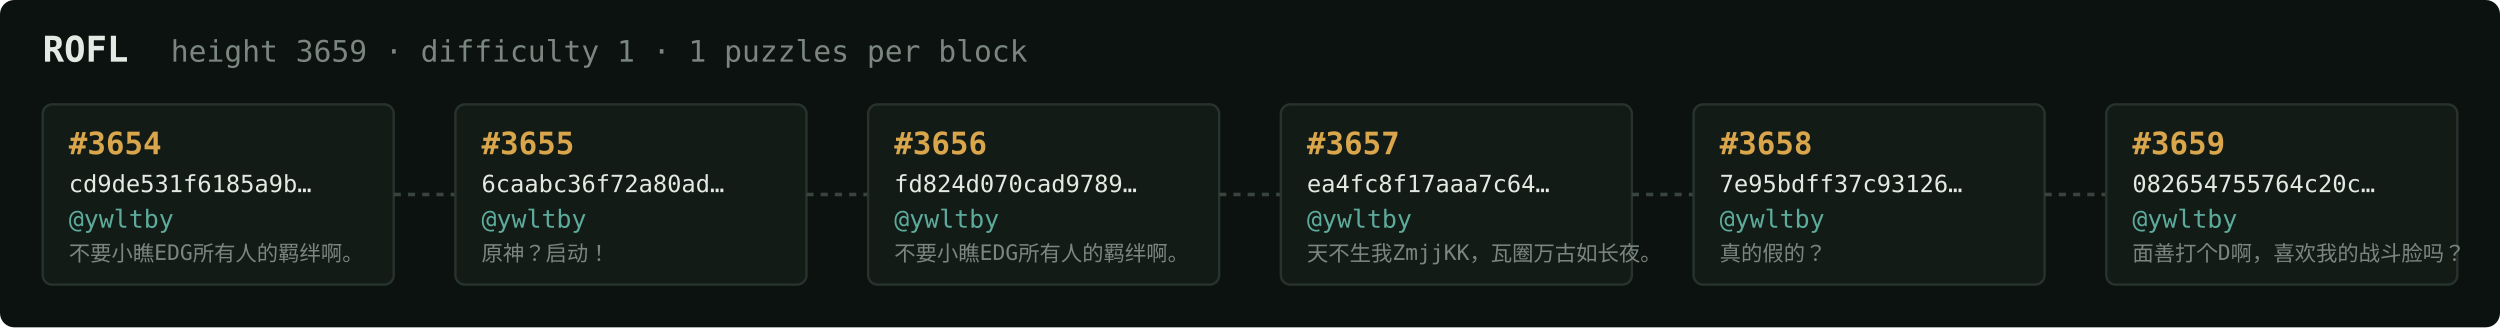
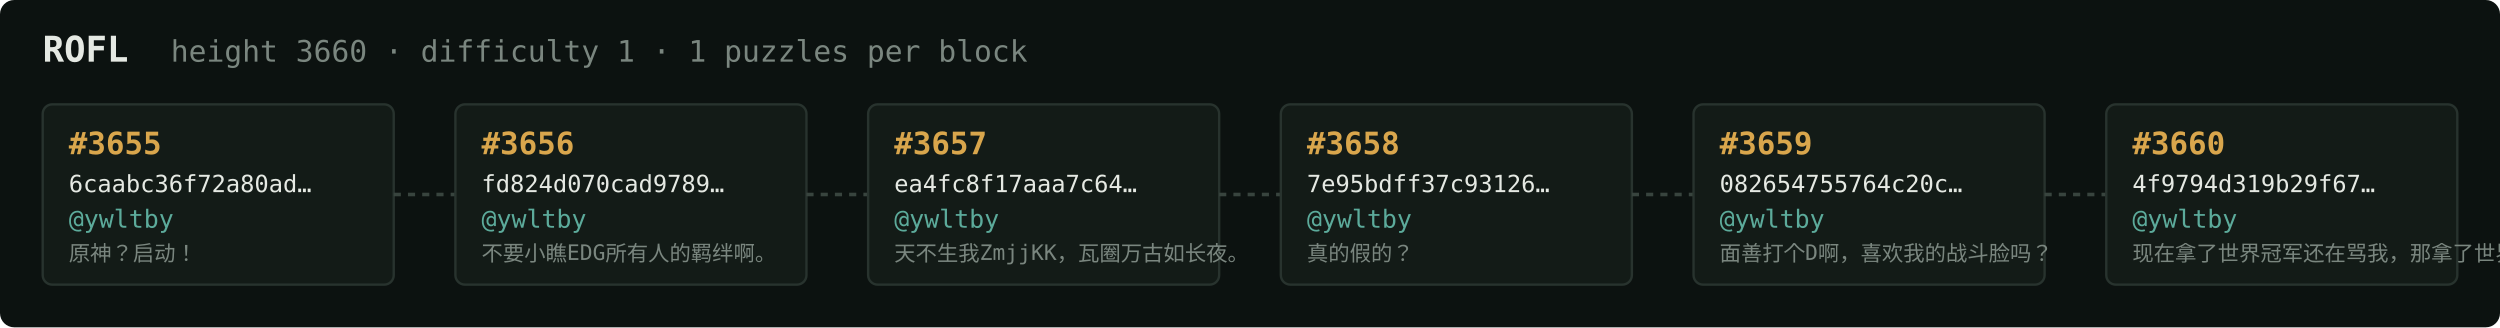
<svg xmlns="http://www.w3.org/2000/svg" width="1054" height="138" viewBox="0 0 1054 138" font-family="ui-monospace,SFMono-Regular,Menlo,monospace">
  <rect fill="#0c1210" width="1054" height="138" rx="6" />
  <text x="18" y="26" fill="#e5e9e3" font-size="15" font-weight="700">ROFL</text>
-   <text x="72" y="26" fill="#7a867f" font-size="12.5">height 3659 · difficulty 1 · 1 puzzles per block</text>
+   <text x="72" y="26" fill="#7a867f" font-size="12.5">height 3660 · difficulty 1 · 1 puzzles per block</text>
  <rect x="18" y="44" width="148" height="76" rx="4" fill="#131b17" stroke="#28332e" stroke-width="1" />
-   <text x="29" y="65" fill="#d9a64c" font-size="13" font-weight="700">#3654</text>
-   <text x="29" y="81" fill="#e5e9e3" font-size="10">cd9de531f6185a9b…</text>
+   <text x="29" y="65" fill="#d9a64c" font-size="13" font-weight="700">#3655</text>
+   <text x="29" y="81" fill="#e5e9e3" font-size="10">6caabc36f72a80ad…</text>
  <text x="29" y="96" fill="#5cab9b" font-size="10.5">@ywltby</text>
-   <text x="29" y="110" fill="#7a867f" font-size="9">不要小瞧EDG所有人的羁绊啊。</text>
+   <text x="29" y="110" fill="#7a867f" font-size="9">原神？启动！</text>
  <line x1="166" y1="82.0" x2="192" y2="82.0" stroke="#38443e" stroke-width="1.5" stroke-dasharray="3 3" />
  <rect x="192" y="44" width="148" height="76" rx="4" fill="#131b17" stroke="#28332e" stroke-width="1" />
-   <text x="203" y="65" fill="#d9a64c" font-size="13" font-weight="700">#3655</text>
-   <text x="203" y="81" fill="#e5e9e3" font-size="10">6caabc36f72a80ad…</text>
+   <text x="203" y="65" fill="#d9a64c" font-size="13" font-weight="700">#3656</text>
+   <text x="203" y="81" fill="#e5e9e3" font-size="10">fd824d070cad9789…</text>
  <text x="203" y="96" fill="#5cab9b" font-size="10.5">@ywltby</text>
-   <text x="203" y="110" fill="#7a867f" font-size="9">原神？启动！</text>
+   <text x="203" y="110" fill="#7a867f" font-size="9">不要小瞧EDG所有人的羁绊啊。</text>
  <line x1="340" y1="82.0" x2="366" y2="82.0" stroke="#38443e" stroke-width="1.5" stroke-dasharray="3 3" />
  <rect x="366" y="44" width="148" height="76" rx="4" fill="#131b17" stroke="#28332e" stroke-width="1" />
-   <text x="377" y="65" fill="#d9a64c" font-size="13" font-weight="700">#3656</text>
-   <text x="377" y="81" fill="#e5e9e3" font-size="10">fd824d070cad9789…</text>
+   <text x="377" y="65" fill="#d9a64c" font-size="13" font-weight="700">#3657</text>
+   <text x="377" y="81" fill="#e5e9e3" font-size="10">ea4fc8f17aaa7c64…</text>
  <text x="377" y="96" fill="#5cab9b" font-size="10.5">@ywltby</text>
-   <text x="377" y="110" fill="#7a867f" font-size="9">不要小瞧EDG所有人的羁绊啊。</text>
+   <text x="377" y="110" fill="#7a867f" font-size="9">天不生我ZmjjKK，瓦圈万古如长夜。</text>
  <line x1="514" y1="82.0" x2="540" y2="82.0" stroke="#38443e" stroke-width="1.5" stroke-dasharray="3 3" />
  <rect x="540" y="44" width="148" height="76" rx="4" fill="#131b17" stroke="#28332e" stroke-width="1" />
-   <text x="551" y="65" fill="#d9a64c" font-size="13" font-weight="700">#3657</text>
-   <text x="551" y="81" fill="#e5e9e3" font-size="10">ea4fc8f17aaa7c64…</text>
+   <text x="551" y="65" fill="#d9a64c" font-size="13" font-weight="700">#3658</text>
+   <text x="551" y="81" fill="#e5e9e3" font-size="10">7e95bdff37c93126…</text>
  <text x="551" y="96" fill="#5cab9b" font-size="10.5">@ywltby</text>
-   <text x="551" y="110" fill="#7a867f" font-size="9">天不生我ZmjjKK，瓦圈万古如长夜。</text>
+   <text x="551" y="110" fill="#7a867f" font-size="9">真的假的？</text>
  <line x1="688" y1="82.0" x2="714" y2="82.0" stroke="#38443e" stroke-width="1.5" stroke-dasharray="3 3" />
  <rect x="714" y="44" width="148" height="76" rx="4" fill="#131b17" stroke="#28332e" stroke-width="1" />
-   <text x="725" y="65" fill="#d9a64c" font-size="13" font-weight="700">#3658</text>
-   <text x="725" y="81" fill="#e5e9e3" font-size="10">7e95bdff37c93126…</text>
+   <text x="725" y="65" fill="#d9a64c" font-size="13" font-weight="700">#3659</text>
+   <text x="725" y="81" fill="#e5e9e3" font-size="10">082654755764c20c…</text>
  <text x="725" y="96" fill="#5cab9b" font-size="10.5">@ywltby</text>
-   <text x="725" y="110" fill="#7a867f" font-size="9">真的假的？</text>
+   <text x="725" y="110" fill="#7a867f" font-size="9">面善打个D啊，喜欢我的战斗脸吗？</text>
  <line x1="862" y1="82.0" x2="888" y2="82.0" stroke="#38443e" stroke-width="1.5" stroke-dasharray="3 3" />
  <rect x="888" y="44" width="148" height="76" rx="4" fill="#131b17" stroke="#28332e" stroke-width="1" />
-   <text x="899" y="65" fill="#d9a64c" font-size="13" font-weight="700">#3659</text>
-   <text x="899" y="81" fill="#e5e9e3" font-size="10">082654755764c20c…</text>
+   <text x="899" y="65" fill="#d9a64c" font-size="13" font-weight="700">#3660</text>
+   <text x="899" y="81" fill="#e5e9e3" font-size="10">4f9794d319b29f67…</text>
  <text x="899" y="96" fill="#5cab9b" font-size="10.5">@ywltby</text>
-   <text x="899" y="110" fill="#7a867f" font-size="9">面善打个D啊，喜欢我的战斗脸吗？</text>
+   <text x="899" y="110" fill="#7a867f" font-size="9">现在拿了世界冠军还在骂我，那拿了世界冠军有…</text>
</svg>
